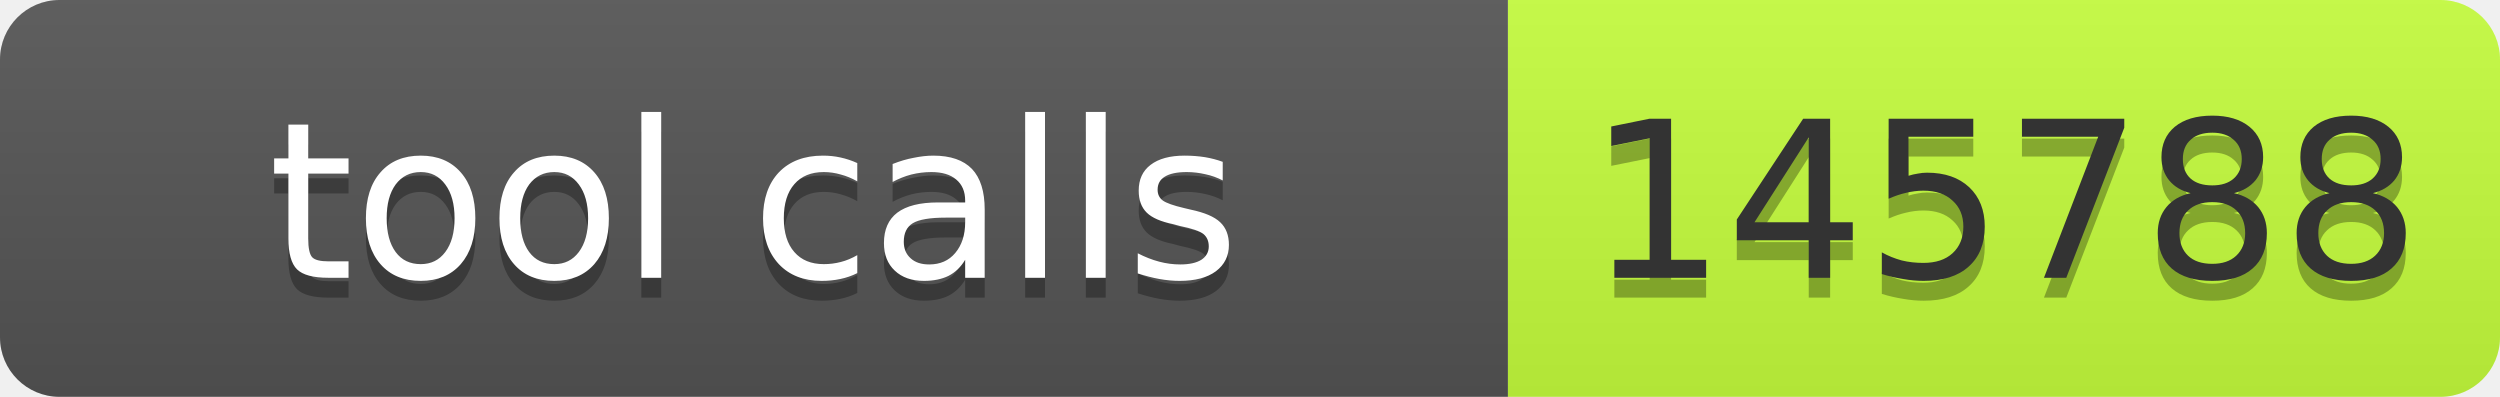
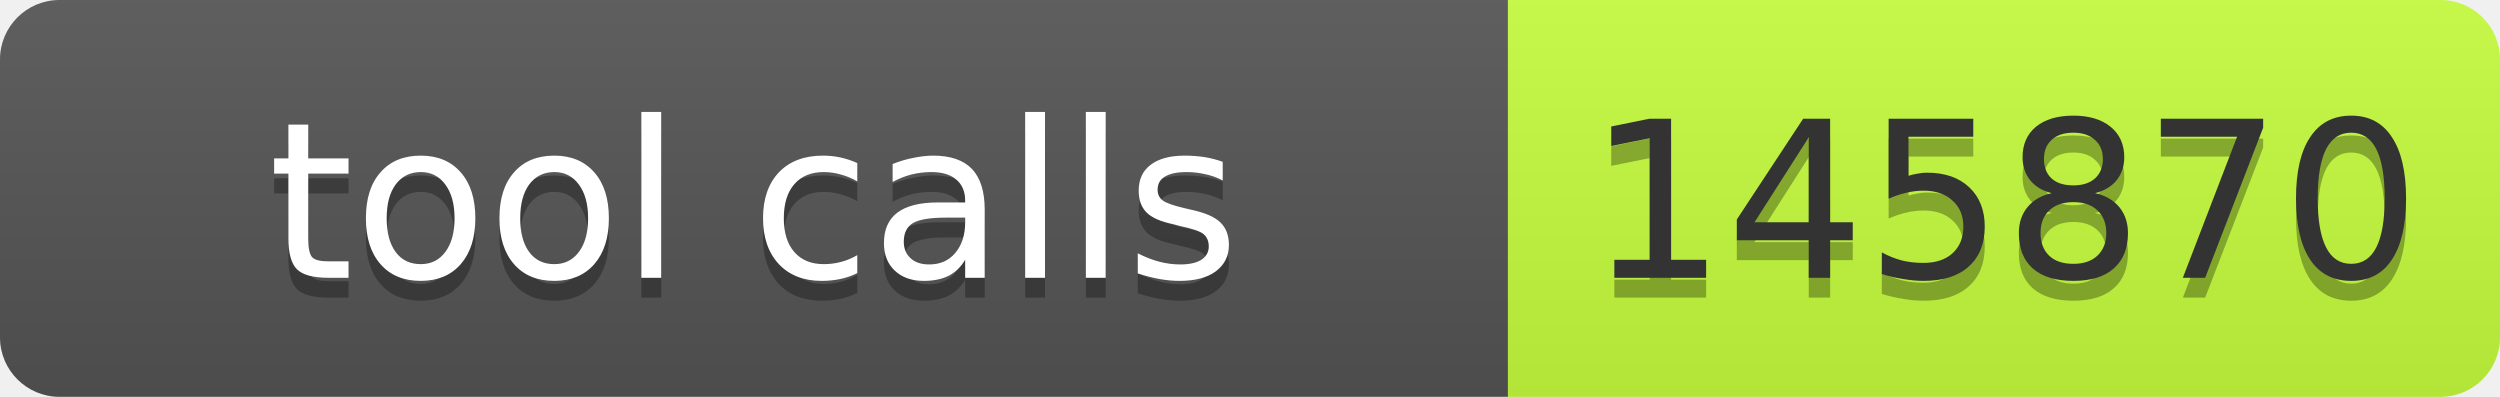
- <svg xmlns="http://www.w3.org/2000/svg" width="126" height="20" role="img" aria-label="tool calls: 145788">
+ <svg xmlns="http://www.w3.org/2000/svg" width="126" height="20" role="img" aria-label="tool calls: 145870">
  <linearGradient id="s" x2="0" y2="100%">
    <stop offset="0" stop-color="#bbb" stop-opacity=".1" />
    <stop offset="1" stop-opacity=".1" />
  </linearGradient>
  <clipPath id="r">
    <rect width="126" height="20" rx="3" fill="#fff" />
  </clipPath>
  <g clip-path="url(#r)">
    <rect width="76" height="20" fill="#555" />
    <rect x="76" width="50" height="20" fill="#c6ff3d" />
    <rect width="126" height="20" fill="url(#s)" />
  </g>
  <g font-family="Verdana,Geneva,DejaVu Sans,sans-serif" font-size="11">
    <text x="38" y="15" fill="#010101" fill-opacity=".3" text-anchor="middle" textLength="66">tool calls</text>
    <text x="38" y="14" fill="#fff" text-anchor="middle" textLength="66">tool calls</text>
-     <text x="101" y="15" fill="#010101" fill-opacity=".3" text-anchor="middle" textLength="40">145788</text>
-     <text x="101" y="14" fill="#333" text-anchor="middle" textLength="40">145788</text>
+     <text x="101" y="15" fill="#010101" fill-opacity=".3" text-anchor="middle" textLength="40">145870</text>
+     <text x="101" y="14" fill="#333" text-anchor="middle" textLength="40">145870</text>
  </g>
</svg>
